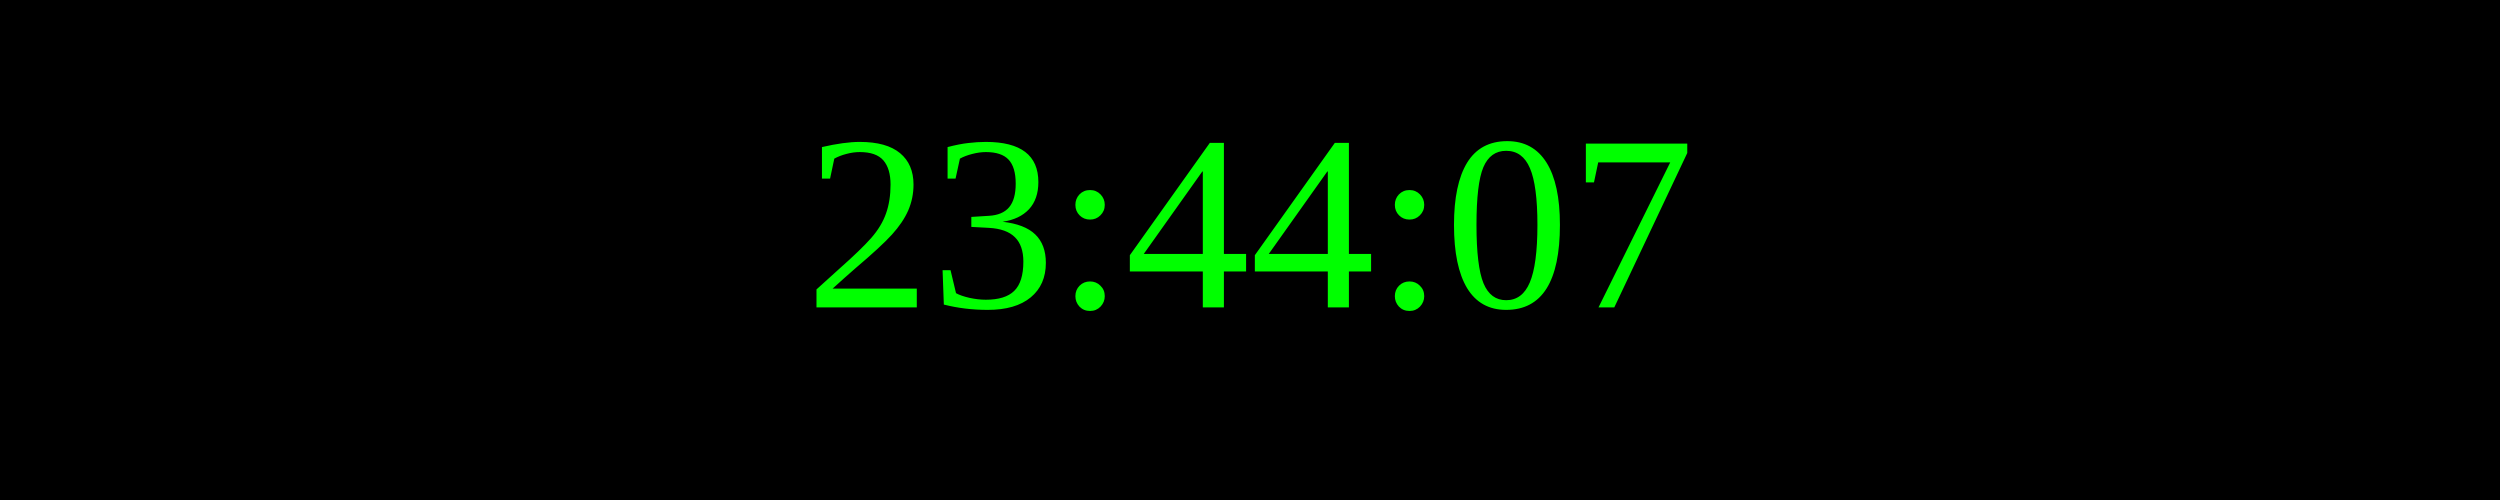
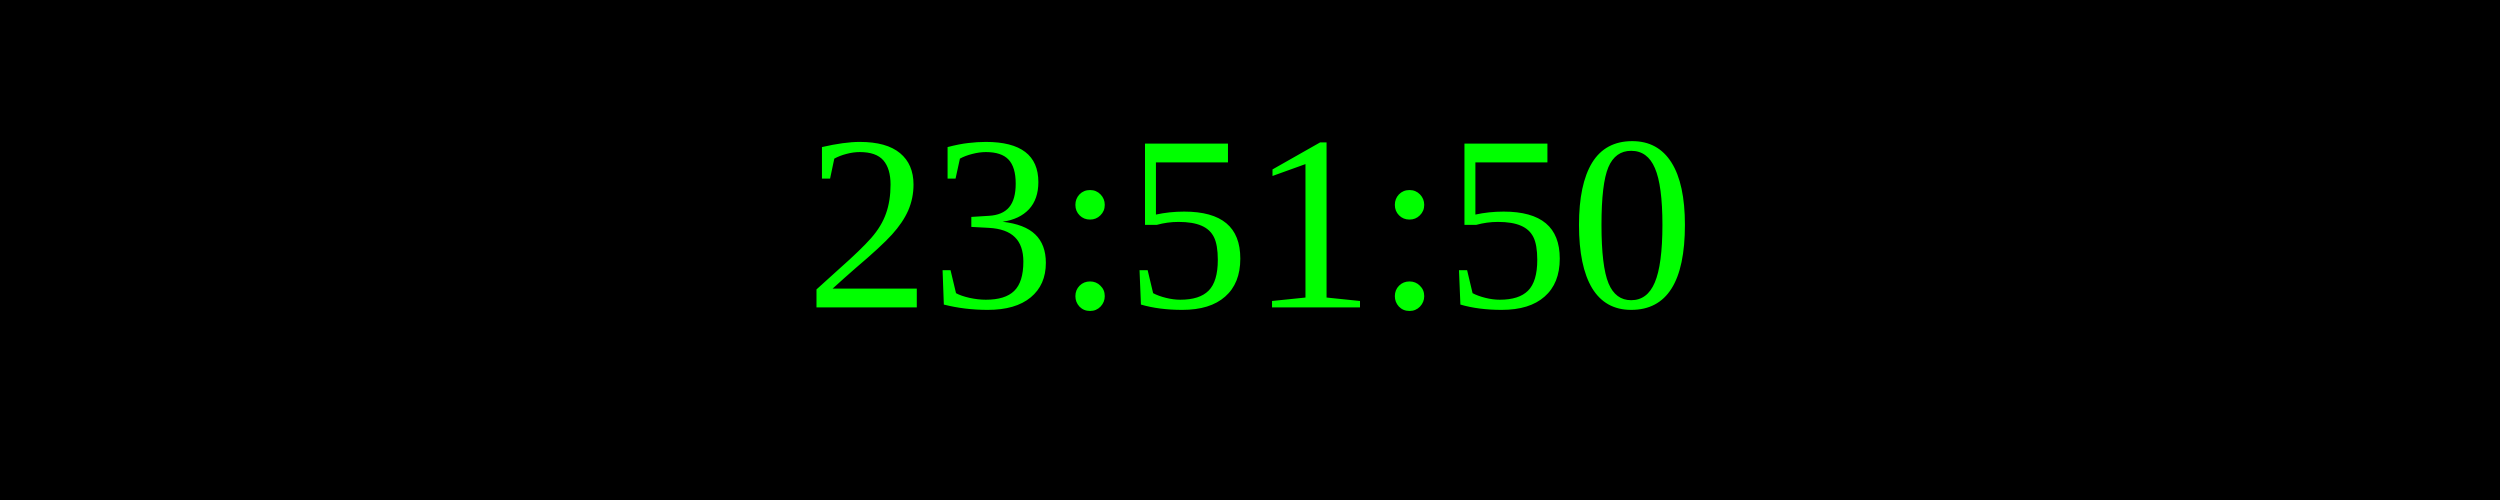
<svg xmlns="http://www.w3.org/2000/svg" width="250" height="50">
  <rect width="100%" height="100%" fill="black" />
  <text x="50%" y="50%" font-size="25" fill="lime" text-anchor="middle" dominant-baseline="middle">
- 23:44:07
+ 23:51:50
</text>
</svg>
